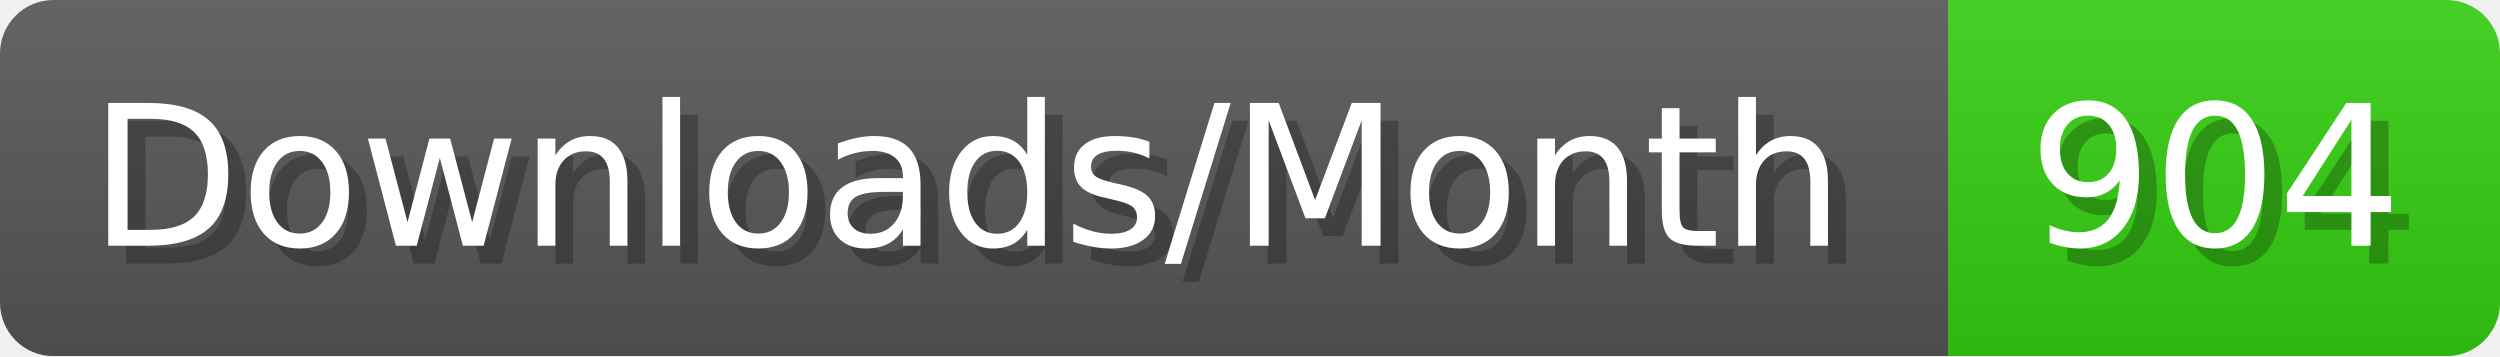
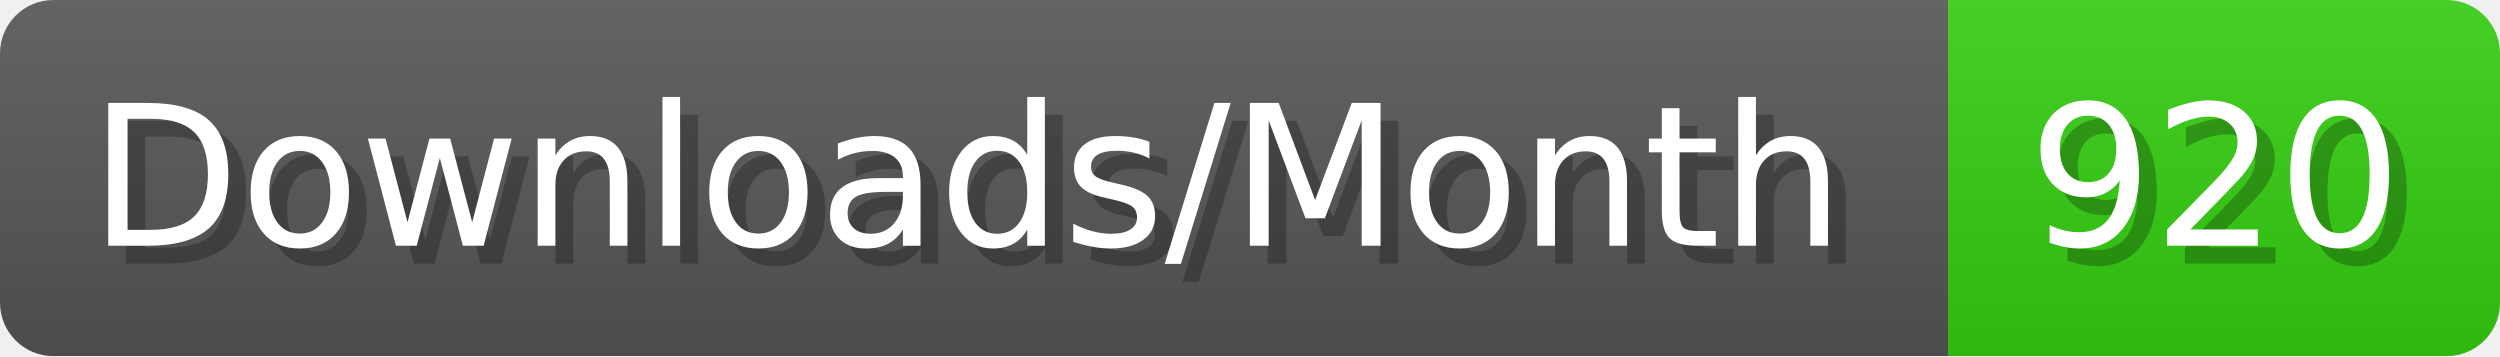
- <svg xmlns="http://www.w3.org/2000/svg" width="140.4" height="20" viewBox="0 0 1404 200" role="img" aria-label="Downloads/Month: 904">
+ <svg xmlns="http://www.w3.org/2000/svg" width="140.4" height="20" viewBox="0 0 1404 200" role="img" aria-label="Downloads/Month: 920">
  <linearGradient id="YlXUI" x2="0" y2="100%">
    <stop offset="0" stop-opacity=".1" stop-color="#EEE" />
    <stop offset="1" stop-opacity=".1" />
  </linearGradient>
  <mask id="JHhop">
    <rect width="1404" height="200" rx="30" fill="#FFF" />
  </mask>
  <g mask="url(#JHhop)">
    <rect width="1094" height="200" fill="#555" />
    <rect width="310" height="200" fill="#3C1" x="1094" />
    <rect width="1404" height="200" fill="url(#YlXUI)" />
  </g>
  <g aria-hidden="true" fill="#fff" text-anchor="start" font-family="Verdana,DejaVu Sans,sans-serif" font-size="110">
    <text x="60" y="148" textLength="994" fill="#000" opacity="0.25">Downloads/Month</text>
    <text x="50" y="138" textLength="994">Downloads/Month</text>
-     <text x="1149" y="148" textLength="210" fill="#000" opacity="0.25">904</text>
-     <text x="1139" y="138" textLength="210">904</text>
+     <text x="1149" y="148" textLength="210" fill="#000" opacity="0.25">920</text>
+     <text x="1139" y="138" textLength="210">920</text>
  </g>
</svg>
